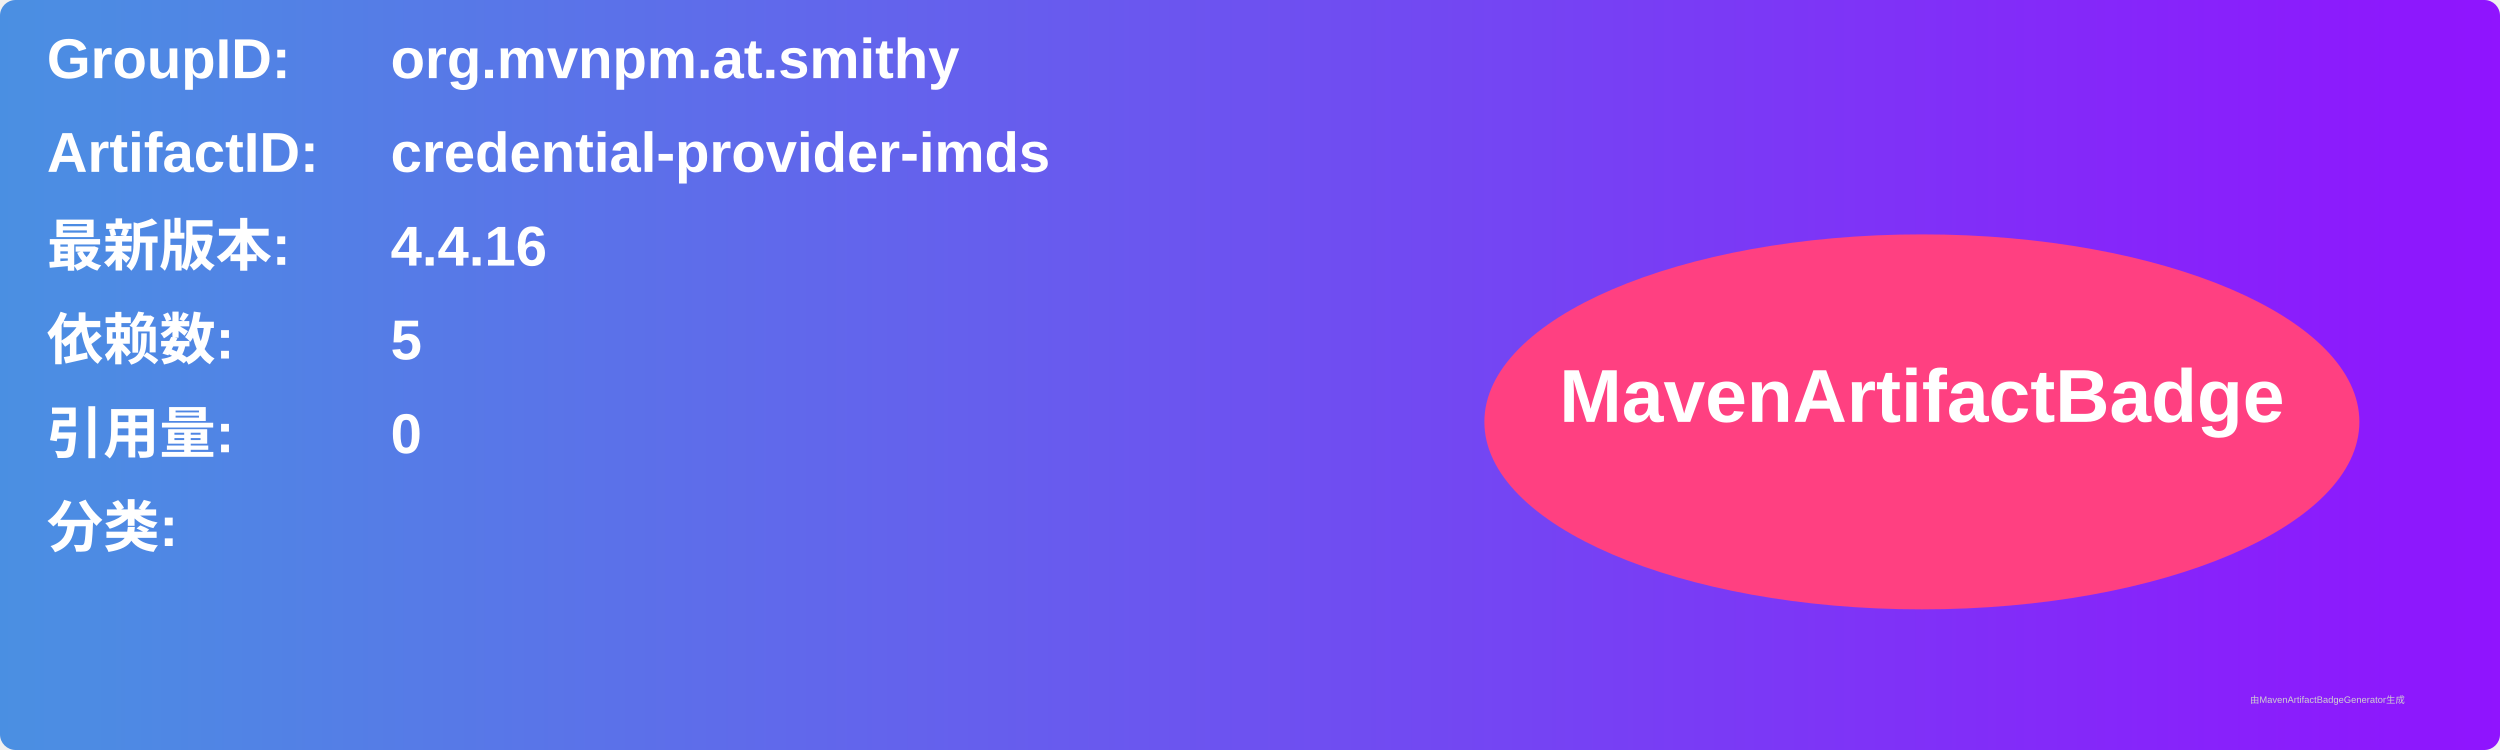
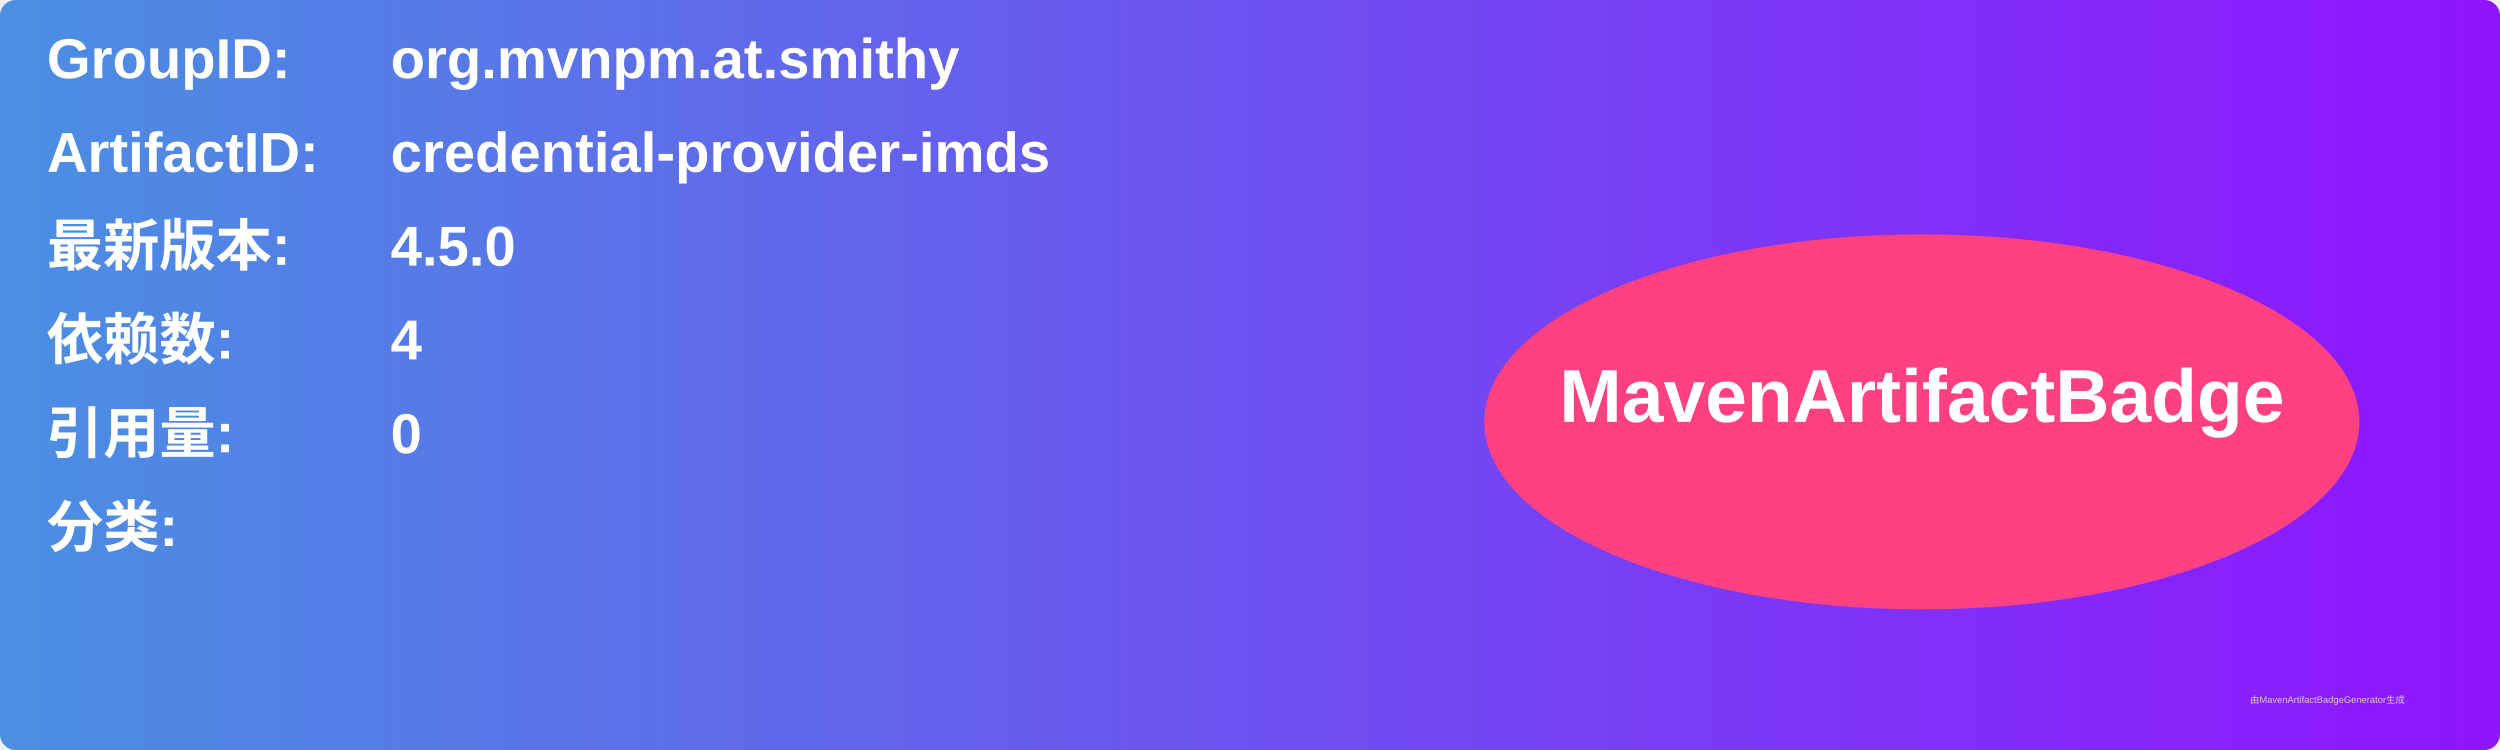
<svg xmlns="http://www.w3.org/2000/svg" width="800" height="240" viewBox="0 0 800 240">
  <linearGradient id="grad" x1="0%" y1="0%" x2="100%" y2="0%">
    <stop offset="0%" stop-color="#4a90e2" />
    <stop offset="100%" stop-color="#9013fe" />
  </linearGradient>
  <rect width="100%" height="100%" rx="5" ry="5" fill="url(#grad)" />
  <g transform="translate(15, 15)">
    <text x="0" y="10" font-family="Arial" font-size="18" fill="white" font-weight="bold" width="260">GroupID:</text>
    <text x="110" y="10" font-family="Arial" font-size="18" fill="white" font-weight="bold" width="460">org.mvnpm.at.smithy</text>
    <text x="0" y="40" font-family="Arial" font-size="18" fill="white" font-weight="bold" width="260">ArtifactID:</text>
    <text x="110" y="40" font-family="Arial" font-size="18" fill="white" font-weight="bold" width="460">credential-provider-imds</text>
    <text x="0" y="70" font-family="Arial" font-size="18" fill="white" font-weight="bold">最新版本:</text>
    <text x="110" y="70" font-family="Arial" font-size="18" fill="white" font-weight="bold">
-       <tspan font-weight="bold">4.4.16</tspan>
+       <tspan font-weight="bold">4.5.0</tspan>
    </text>
    <text x="0" y="100" font-family="Arial" font-size="18" fill="white" font-weight="bold">依赖数: </text>
    <text x="110" y="100" font-family="Arial" font-size="18" fill="white">
-       <tspan font-weight="bold">5</tspan>
+       <tspan font-weight="bold">4</tspan>
    </text>
    <text x="0" y="130" font-family="Arial" font-size="18" fill="white" font-weight="bold">引用量: </text>
    <text x="110" y="130" font-family="Arial" font-size="18" fill="white">
      <tspan font-weight="bold">0</tspan>
    </text>
    <text x="0" y="160" font-family="Arial" font-size="18" fill="white" font-weight="bold">分类:</text>
    <text x="10" y="190" font-family="Arial" font-size="10" fill="white">
      <tspan font-weight="bold" />
    </text>
    <ellipse cx="600" cy="120" rx="140" ry="60" fill="#ff4081" />
    <text x="600" y="120" text-anchor="middle" font-family="Arial" font-size="24" fill="white" font-weight="bold">MavenArtifactBadge</text>
  </g>
  <text x="720" y="225" font-family="Arial" font-size="3" fill="#d0d0d0">由MavenArtifactBadgeGenerator生成</text>
</svg>
